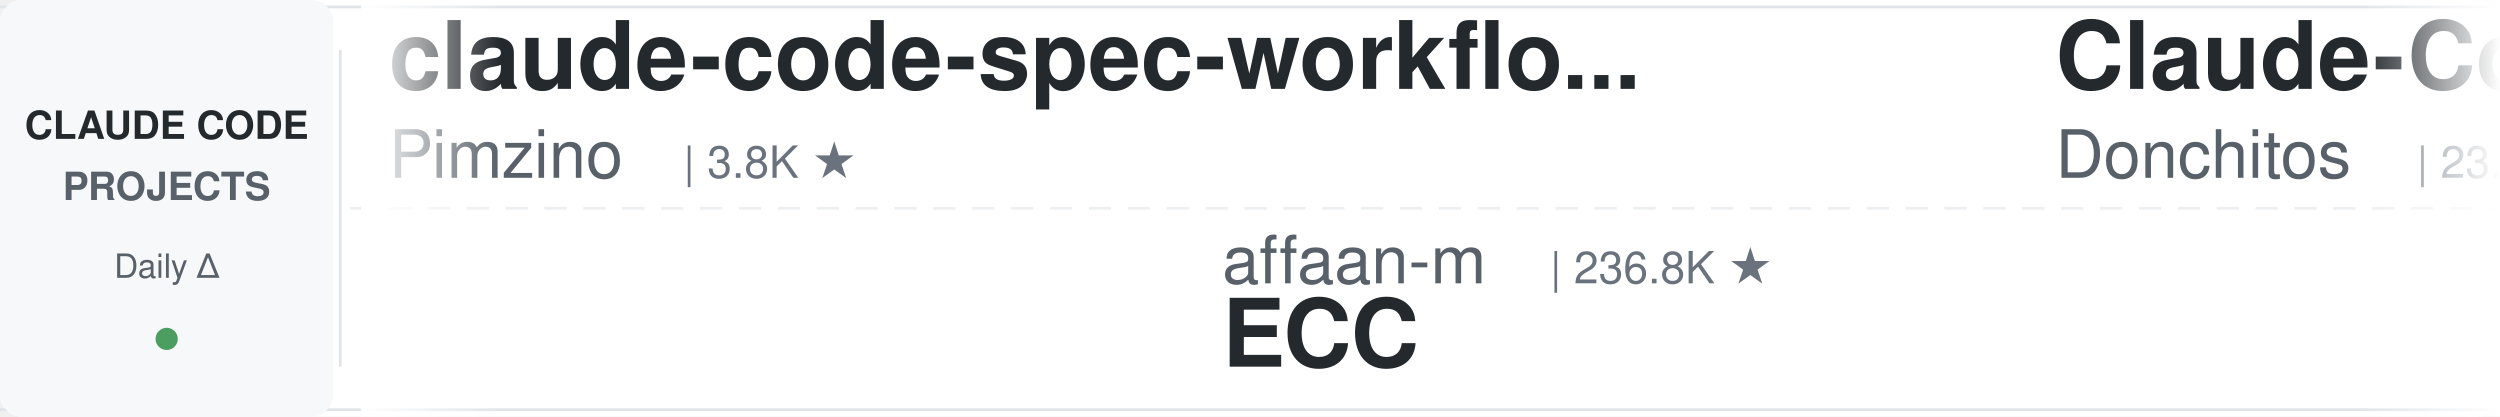
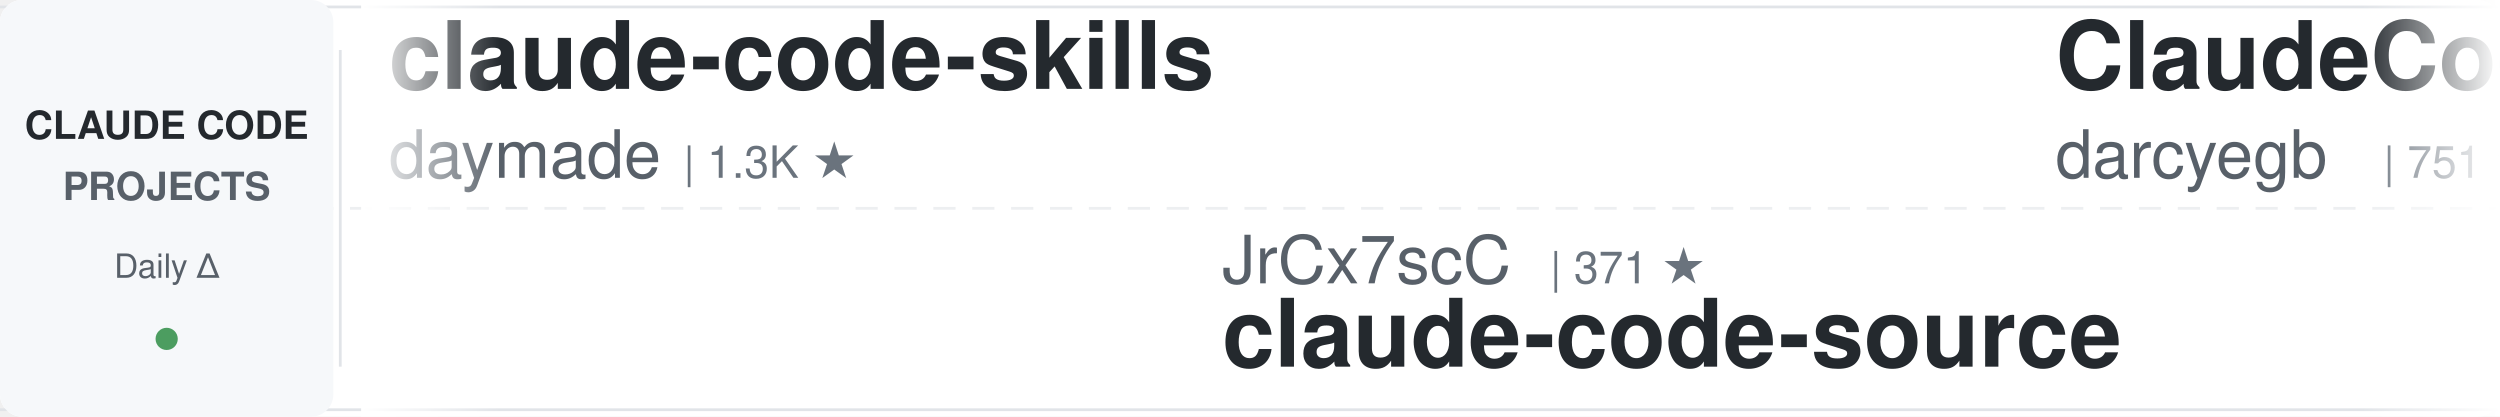
<svg xmlns="http://www.w3.org/2000/svg" width="900" height="150">
  <defs>
    <linearGradient id="leftFade" x1="0%" y1="0%" x2="100%" y2="0%">
      <stop offset="0%" style="stop-color:#ffffff;stop-opacity:1" />
      <stop offset="100%" style="stop-color:#ffffff;stop-opacity:0" />
    </linearGradient>
    <linearGradient id="rightFade" x1="0%" y1="0%" x2="100%" y2="0%">
      <stop offset="0%" style="stop-color:#ffffff;stop-opacity:0" />
      <stop offset="100%" style="stop-color:#ffffff;stop-opacity:1" />
    </linearGradient>
  </defs>
  <rect width="900" height="150" fill="#ffffff" rx="8" />
  <rect x="0" y="2" width="900" height="1" fill="#e1e4e8" />
  <rect x="0" y="147" width="900" height="1" fill="#e1e4e8" />
  <line x1="0" y1="75" x2="900" y2="75" stroke="#e1e4e8" stroke-width="1" stroke-dasharray="8 6" opacity="0.6" />
  <rect x="0" y="0" width="120" height="150" fill="#f6f8fa" rx="8" />
  <text x="60" y="50" font-family="-apple-system, BlinkMacSystemFont, 'Segoe UI', Helvetica, Arial, sans-serif" font-size="14" font-weight="600" fill="#24292e" text-anchor="middle">CLAUDE CODE</text>
  <text x="60" y="72" font-family="-apple-system, BlinkMacSystemFont, 'Segoe UI', Helvetica, Arial, sans-serif" font-size="14" font-weight="600" fill="#586069" text-anchor="middle">PROJECTS</text>
  <text x="60" y="100" font-family="-apple-system, BlinkMacSystemFont, 'Segoe UI', Helvetica, Arial, sans-serif" font-size="12" font-weight="500" fill="#586069" text-anchor="middle">Daily Δ</text>
  <circle cx="60" cy="122" r="4" fill="#22863a" opacity="0.8" />
  <rect x="122" y="18" width="1" height="114" fill="#e1e4e8" />
  <clipPath id="tickerClip">
    <rect x="130" y="0" width="770" height="150" />
  </clipPath>
  <g clip-path="url(#tickerClip)">
    <g id="tickerItems">
      <animateTransform attributeName="transform" attributeType="XML" type="translate" from="0 0" to="-3000 0" dur="54s" repeatCount="indefinite" />
      <g transform="translate(0, 0)">
-         <text x="140" y="32" font-family="-apple-system, BlinkMacSystemFont, 'Segoe UI', Helvetica, Arial, sans-serif" font-size="34" font-weight="600" fill="#24292e">claude-code-spec-workflo...</text>
-         <text x="140" y="64" font-family="-apple-system, BlinkMacSystemFont, 'Segoe UI', Helvetica, Arial, sans-serif" font-size="24" font-weight="400" fill="#586069">Pimzino</text>
-         <text x="246" y="64" font-family="-apple-system, BlinkMacSystemFont, 'Segoe UI', Helvetica, Arial, sans-serif" font-size="16" font-weight="500" fill="#6a737d">| 3.8K ★</text>
+         <text x="140" y="32" font-family="-apple-system, BlinkMacSystemFont, 'Segoe UI', Helvetica, Arial, sans-serif" font-size="34" font-weight="600" fill="#24292e">claude-code-skills</text>
+         <text x="140" y="64" font-family="-apple-system, BlinkMacSystemFont, 'Segoe UI', Helvetica, Arial, sans-serif" font-size="24" font-weight="400" fill="#586069">daymade</text>
+         <text x="246" y="64" font-family="-apple-system, BlinkMacSystemFont, 'Segoe UI', Helvetica, Arial, sans-serif" font-size="16" font-weight="500" fill="#6a737d">| 1.3K ★</text>
      </g>
      <g transform="translate(300, 0)">
-         <text x="140" y="102" font-family="-apple-system, BlinkMacSystemFont, 'Segoe UI', Helvetica, Arial, sans-serif" font-size="24" font-weight="400" fill="#586069">affaan-m</text>
-         <text x="258" y="102" font-family="-apple-system, BlinkMacSystemFont, 'Segoe UI', Helvetica, Arial, sans-serif" font-size="16" font-weight="500" fill="#6a737d">| 236.8K ★</text>
-         <text x="140" y="132" font-family="-apple-system, BlinkMacSystemFont, 'Segoe UI', Helvetica, Arial, sans-serif" font-size="34" font-weight="600" fill="#24292e">ECC</text>
+         <text x="140" y="102" font-family="-apple-system, BlinkMacSystemFont, 'Segoe UI', Helvetica, Arial, sans-serif" font-size="24" font-weight="400" fill="#586069">JrCx7scC</text>
+         <text x="258" y="102" font-family="-apple-system, BlinkMacSystemFont, 'Segoe UI', Helvetica, Arial, sans-serif" font-size="16" font-weight="500" fill="#6a737d">| 371 ★</text>
+         <text x="140" y="132" font-family="-apple-system, BlinkMacSystemFont, 'Segoe UI', Helvetica, Arial, sans-serif" font-size="34" font-weight="600" fill="#24292e">claude-code-source</text>
      </g>
      <g transform="translate(600, 0)">
-         <text x="140" y="32" font-family="-apple-system, BlinkMacSystemFont, 'Segoe UI', Helvetica, Arial, sans-serif" font-size="34" font-weight="600" fill="#24292e">Claude-Code-Game-Studios</text>
-         <text x="140" y="64" font-family="-apple-system, BlinkMacSystemFont, 'Segoe UI', Helvetica, Arial, sans-serif" font-size="24" font-weight="400" fill="#586069">Donchitos</text>
-         <text x="270" y="64" font-family="-apple-system, BlinkMacSystemFont, 'Segoe UI', Helvetica, Arial, sans-serif" font-size="16" font-weight="500" fill="#6a737d">| 23.5K ★</text>
+         <text x="140" y="32" font-family="-apple-system, BlinkMacSystemFont, 'Segoe UI', Helvetica, Arial, sans-serif" font-size="34" font-weight="600" fill="#24292e">ClaudeCodeAgents</text>
+         <text x="140" y="64" font-family="-apple-system, BlinkMacSystemFont, 'Segoe UI', Helvetica, Arial, sans-serif" font-size="24" font-weight="400" fill="#586069">darcyegb</text>
+         <text x="258" y="64" font-family="-apple-system, BlinkMacSystemFont, 'Segoe UI', Helvetica, Arial, sans-serif" font-size="16" font-weight="500" fill="#6a737d">| 751 ★</text>
      </g>
      <g transform="translate(900, 0)">
-         <text x="140" y="102" font-family="-apple-system, BlinkMacSystemFont, 'Segoe UI', Helvetica, Arial, sans-serif" font-size="24" font-weight="400" fill="#586069">anthropics</text>
-         <text x="282" y="102" font-family="-apple-system, BlinkMacSystemFont, 'Segoe UI', Helvetica, Arial, sans-serif" font-size="16" font-weight="500" fill="#6a737d">| 931 ★</text>
-         <text x="140" y="132" font-family="-apple-system, BlinkMacSystemFont, 'Segoe UI', Helvetica, Arial, sans-serif" font-size="34" font-weight="600" fill="#24292e">claude-code-base-action</text>
+         <text x="140" y="102" font-family="-apple-system, BlinkMacSystemFont, 'Segoe UI', Helvetica, Arial, sans-serif" font-size="24" font-weight="400" fill="#586069">VoltAgent</text>
+         <text x="270" y="102" font-family="-apple-system, BlinkMacSystemFont, 'Segoe UI', Helvetica, Arial, sans-serif" font-size="16" font-weight="500" fill="#6a737d">| 23.9K ★</text>
+         <text x="140" y="132" font-family="-apple-system, BlinkMacSystemFont, 'Segoe UI', Helvetica, Arial, sans-serif" font-size="34" font-weight="600" fill="#24292e">awesome-claude-code-suba...</text>
      </g>
      <g transform="translate(1200, 0)">
-         <text x="140" y="32" font-family="-apple-system, BlinkMacSystemFont, 'Segoe UI', Helvetica, Arial, sans-serif" font-size="34" font-weight="600" fill="#24292e">claude-code-rust</text>
-         <text x="140" y="64" font-family="-apple-system, BlinkMacSystemFont, 'Segoe UI', Helvetica, Arial, sans-serif" font-size="24" font-weight="400" fill="#586069">lorryjovens-hub</text>
-         <text x="342" y="64" font-family="-apple-system, BlinkMacSystemFont, 'Segoe UI', Helvetica, Arial, sans-serif" font-size="16" font-weight="500" fill="#6a737d">| 1.7K ★</text>
+         <text x="140" y="32" font-family="-apple-system, BlinkMacSystemFont, 'Segoe UI', Helvetica, Arial, sans-serif" font-size="34" font-weight="600" fill="#24292e">oh-my-claudecode</text>
+         <text x="140" y="64" font-family="-apple-system, BlinkMacSystemFont, 'Segoe UI', Helvetica, Arial, sans-serif" font-size="24" font-weight="400" fill="#586069">Yeachan-Heo</text>
+         <text x="294" y="64" font-family="-apple-system, BlinkMacSystemFont, 'Segoe UI', Helvetica, Arial, sans-serif" font-size="16" font-weight="500" fill="#6a737d">| 38.2K ★</text>
      </g>
      <g transform="translate(1500, 0)">
-         <text x="140" y="102" font-family="-apple-system, BlinkMacSystemFont, 'Segoe UI', Helvetica, Arial, sans-serif" font-size="24" font-weight="400" fill="#586069">alejandrobalderas</text>
-         <text x="366" y="102" font-family="-apple-system, BlinkMacSystemFont, 'Segoe UI', Helvetica, Arial, sans-serif" font-size="16" font-weight="500" fill="#6a737d">| 2.7K ★</text>
-         <text x="140" y="132" font-family="-apple-system, BlinkMacSystemFont, 'Segoe UI', Helvetica, Arial, sans-serif" font-size="34" font-weight="600" fill="#24292e">claude-code-from-source</text>
+         <text x="140" y="102" font-family="-apple-system, BlinkMacSystemFont, 'Segoe UI', Helvetica, Arial, sans-serif" font-size="24" font-weight="400" fill="#586069">lintsinghua</text>
+         <text x="294" y="102" font-family="-apple-system, BlinkMacSystemFont, 'Segoe UI', Helvetica, Arial, sans-serif" font-size="16" font-weight="500" fill="#6a737d">| 4.0K ★</text>
+         <text x="140" y="132" font-family="-apple-system, BlinkMacSystemFont, 'Segoe UI', Helvetica, Arial, sans-serif" font-size="34" font-weight="600" fill="#24292e">claude-code-book</text>
      </g>
      <g transform="translate(1800, 0)">
-         <text x="140" y="32" font-family="-apple-system, BlinkMacSystemFont, 'Segoe UI', Helvetica, Arial, sans-serif" font-size="34" font-weight="600" fill="#24292e">awesome-claude-code-tool...</text>
-         <text x="140" y="64" font-family="-apple-system, BlinkMacSystemFont, 'Segoe UI', Helvetica, Arial, sans-serif" font-size="24" font-weight="400" fill="#586069">rohitg00</text>
-         <text x="258" y="64" font-family="-apple-system, BlinkMacSystemFont, 'Segoe UI', Helvetica, Arial, sans-serif" font-size="16" font-weight="500" fill="#6a737d">| 2.4K ★</text>
+         <text x="140" y="32" font-family="-apple-system, BlinkMacSystemFont, 'Segoe UI', Helvetica, Arial, sans-serif" font-size="34" font-weight="600" fill="#24292e">claude-code-workflows</text>
+         <text x="140" y="64" font-family="-apple-system, BlinkMacSystemFont, 'Segoe UI', Helvetica, Arial, sans-serif" font-size="24" font-weight="400" fill="#586069">OneRedOak</text>
+         <text x="270" y="64" font-family="-apple-system, BlinkMacSystemFont, 'Segoe UI', Helvetica, Arial, sans-serif" font-size="16" font-weight="500" fill="#6a737d">| 3.9K ★</text>
      </g>
      <g transform="translate(2100, 0)">
-         <text x="140" y="102" font-family="-apple-system, BlinkMacSystemFont, 'Segoe UI', Helvetica, Arial, sans-serif" font-size="24" font-weight="400" fill="#586069">edmund-io</text>
-         <text x="270" y="102" font-family="-apple-system, BlinkMacSystemFont, 'Segoe UI', Helvetica, Arial, sans-serif" font-size="16" font-weight="500" fill="#6a737d">| 1.5K ★</text>
-         <text x="140" y="132" font-family="-apple-system, BlinkMacSystemFont, 'Segoe UI', Helvetica, Arial, sans-serif" font-size="34" font-weight="600" fill="#24292e">edmunds-claude-code</text>
+         <text x="140" y="102" font-family="-apple-system, BlinkMacSystemFont, 'Segoe UI', Helvetica, Arial, sans-serif" font-size="24" font-weight="400" fill="#586069">digitalsamba</text>
+         <text x="306" y="102" font-family="-apple-system, BlinkMacSystemFont, 'Segoe UI', Helvetica, Arial, sans-serif" font-size="16" font-weight="500" fill="#6a737d">| 1.9K ★</text>
+         <text x="140" y="132" font-family="-apple-system, BlinkMacSystemFont, 'Segoe UI', Helvetica, Arial, sans-serif" font-size="34" font-weight="600" fill="#24292e">claude-code-video-toolki...</text>
      </g>
      <g transform="translate(2400, 0)">
-         <text x="140" y="32" font-family="-apple-system, BlinkMacSystemFont, 'Segoe UI', Helvetica, Arial, sans-serif" font-size="34" font-weight="600" fill="#24292e">claude-code-showcase</text>
-         <text x="140" y="64" font-family="-apple-system, BlinkMacSystemFont, 'Segoe UI', Helvetica, Arial, sans-serif" font-size="24" font-weight="400" fill="#586069">ChrisWiles</text>
-         <text x="282" y="64" font-family="-apple-system, BlinkMacSystemFont, 'Segoe UI', Helvetica, Arial, sans-serif" font-size="16" font-weight="500" fill="#6a737d">| 6.0K ★</text>
+         <text x="140" y="32" font-family="-apple-system, BlinkMacSystemFont, 'Segoe UI', Helvetica, Arial, sans-serif" font-size="34" font-weight="600" fill="#24292e">claude-code-source</text>
+         <text x="140" y="64" font-family="-apple-system, BlinkMacSystemFont, 'Segoe UI', Helvetica, Arial, sans-serif" font-size="24" font-weight="400" fill="#586069">AprilNEA</text>
+         <text x="258" y="64" font-family="-apple-system, BlinkMacSystemFont, 'Segoe UI', Helvetica, Arial, sans-serif" font-size="16" font-weight="500" fill="#6a737d">| 393 ★</text>
      </g>
      <g transform="translate(2700, 0)">
-         <text x="140" y="102" font-family="-apple-system, BlinkMacSystemFont, 'Segoe UI', Helvetica, Arial, sans-serif" font-size="24" font-weight="400" fill="#586069">RichardAtCT</text>
-         <text x="294" y="102" font-family="-apple-system, BlinkMacSystemFont, 'Segoe UI', Helvetica, Arial, sans-serif" font-size="16" font-weight="500" fill="#6a737d">| 2.7K ★</text>
-         <text x="140" y="132" font-family="-apple-system, BlinkMacSystemFont, 'Segoe UI', Helvetica, Arial, sans-serif" font-size="34" font-weight="600" fill="#24292e">claude-code-telegram</text>
+         <text x="140" y="102" font-family="-apple-system, BlinkMacSystemFont, 'Segoe UI', Helvetica, Arial, sans-serif" font-size="24" font-weight="400" fill="#586069">liuup</text>
+         <text x="222" y="102" font-family="-apple-system, BlinkMacSystemFont, 'Segoe UI', Helvetica, Arial, sans-serif" font-size="16" font-weight="500" fill="#6a737d">| 3.7K ★</text>
+         <text x="140" y="132" font-family="-apple-system, BlinkMacSystemFont, 'Segoe UI', Helvetica, Arial, sans-serif" font-size="34" font-weight="600" fill="#24292e">claude-code-analysis</text>
      </g>
      <g transform="translate(3000, 0)">
-         <text x="140" y="32" font-family="-apple-system, BlinkMacSystemFont, 'Segoe UI', Helvetica, Arial, sans-serif" font-size="34" font-weight="600" fill="#24292e">claude-code-spec-workflo...</text>
-         <text x="140" y="64" font-family="-apple-system, BlinkMacSystemFont, 'Segoe UI', Helvetica, Arial, sans-serif" font-size="24" font-weight="400" fill="#586069">Pimzino</text>
-         <text x="246" y="64" font-family="-apple-system, BlinkMacSystemFont, 'Segoe UI', Helvetica, Arial, sans-serif" font-size="16" font-weight="500" fill="#6a737d">| 3.8K ★</text>
+         <text x="140" y="32" font-family="-apple-system, BlinkMacSystemFont, 'Segoe UI', Helvetica, Arial, sans-serif" font-size="34" font-weight="600" fill="#24292e">claude-code-skills</text>
+         <text x="140" y="64" font-family="-apple-system, BlinkMacSystemFont, 'Segoe UI', Helvetica, Arial, sans-serif" font-size="24" font-weight="400" fill="#586069">daymade</text>
+         <text x="246" y="64" font-family="-apple-system, BlinkMacSystemFont, 'Segoe UI', Helvetica, Arial, sans-serif" font-size="16" font-weight="500" fill="#6a737d">| 1.3K ★</text>
      </g>
      <g transform="translate(3300, 0)">
-         <text x="140" y="102" font-family="-apple-system, BlinkMacSystemFont, 'Segoe UI', Helvetica, Arial, sans-serif" font-size="24" font-weight="400" fill="#586069">affaan-m</text>
-         <text x="258" y="102" font-family="-apple-system, BlinkMacSystemFont, 'Segoe UI', Helvetica, Arial, sans-serif" font-size="16" font-weight="500" fill="#6a737d">| 236.8K ★</text>
-         <text x="140" y="132" font-family="-apple-system, BlinkMacSystemFont, 'Segoe UI', Helvetica, Arial, sans-serif" font-size="34" font-weight="600" fill="#24292e">ECC</text>
+         <text x="140" y="102" font-family="-apple-system, BlinkMacSystemFont, 'Segoe UI', Helvetica, Arial, sans-serif" font-size="24" font-weight="400" fill="#586069">JrCx7scC</text>
+         <text x="258" y="102" font-family="-apple-system, BlinkMacSystemFont, 'Segoe UI', Helvetica, Arial, sans-serif" font-size="16" font-weight="500" fill="#6a737d">| 371 ★</text>
+         <text x="140" y="132" font-family="-apple-system, BlinkMacSystemFont, 'Segoe UI', Helvetica, Arial, sans-serif" font-size="34" font-weight="600" fill="#24292e">claude-code-source</text>
      </g>
      <g transform="translate(3600, 0)">
-         <text x="140" y="32" font-family="-apple-system, BlinkMacSystemFont, 'Segoe UI', Helvetica, Arial, sans-serif" font-size="34" font-weight="600" fill="#24292e">Claude-Code-Game-Studios</text>
-         <text x="140" y="64" font-family="-apple-system, BlinkMacSystemFont, 'Segoe UI', Helvetica, Arial, sans-serif" font-size="24" font-weight="400" fill="#586069">Donchitos</text>
-         <text x="270" y="64" font-family="-apple-system, BlinkMacSystemFont, 'Segoe UI', Helvetica, Arial, sans-serif" font-size="16" font-weight="500" fill="#6a737d">| 23.5K ★</text>
+         <text x="140" y="32" font-family="-apple-system, BlinkMacSystemFont, 'Segoe UI', Helvetica, Arial, sans-serif" font-size="34" font-weight="600" fill="#24292e">ClaudeCodeAgents</text>
+         <text x="140" y="64" font-family="-apple-system, BlinkMacSystemFont, 'Segoe UI', Helvetica, Arial, sans-serif" font-size="24" font-weight="400" fill="#586069">darcyegb</text>
+         <text x="258" y="64" font-family="-apple-system, BlinkMacSystemFont, 'Segoe UI', Helvetica, Arial, sans-serif" font-size="16" font-weight="500" fill="#6a737d">| 751 ★</text>
      </g>
      <g transform="translate(3900, 0)">
-         <text x="140" y="102" font-family="-apple-system, BlinkMacSystemFont, 'Segoe UI', Helvetica, Arial, sans-serif" font-size="24" font-weight="400" fill="#586069">anthropics</text>
-         <text x="282" y="102" font-family="-apple-system, BlinkMacSystemFont, 'Segoe UI', Helvetica, Arial, sans-serif" font-size="16" font-weight="500" fill="#6a737d">| 931 ★</text>
-         <text x="140" y="132" font-family="-apple-system, BlinkMacSystemFont, 'Segoe UI', Helvetica, Arial, sans-serif" font-size="34" font-weight="600" fill="#24292e">claude-code-base-action</text>
+         <text x="140" y="102" font-family="-apple-system, BlinkMacSystemFont, 'Segoe UI', Helvetica, Arial, sans-serif" font-size="24" font-weight="400" fill="#586069">VoltAgent</text>
+         <text x="270" y="102" font-family="-apple-system, BlinkMacSystemFont, 'Segoe UI', Helvetica, Arial, sans-serif" font-size="16" font-weight="500" fill="#6a737d">| 23.9K ★</text>
+         <text x="140" y="132" font-family="-apple-system, BlinkMacSystemFont, 'Segoe UI', Helvetica, Arial, sans-serif" font-size="34" font-weight="600" fill="#24292e">awesome-claude-code-suba...</text>
      </g>
    </g>
  </g>
  <rect x="130" y="0" width="50" height="150" fill="url(#leftFade)" />
  <rect x="850" y="0" width="50" height="150" fill="url(#rightFade)" />
</svg>
